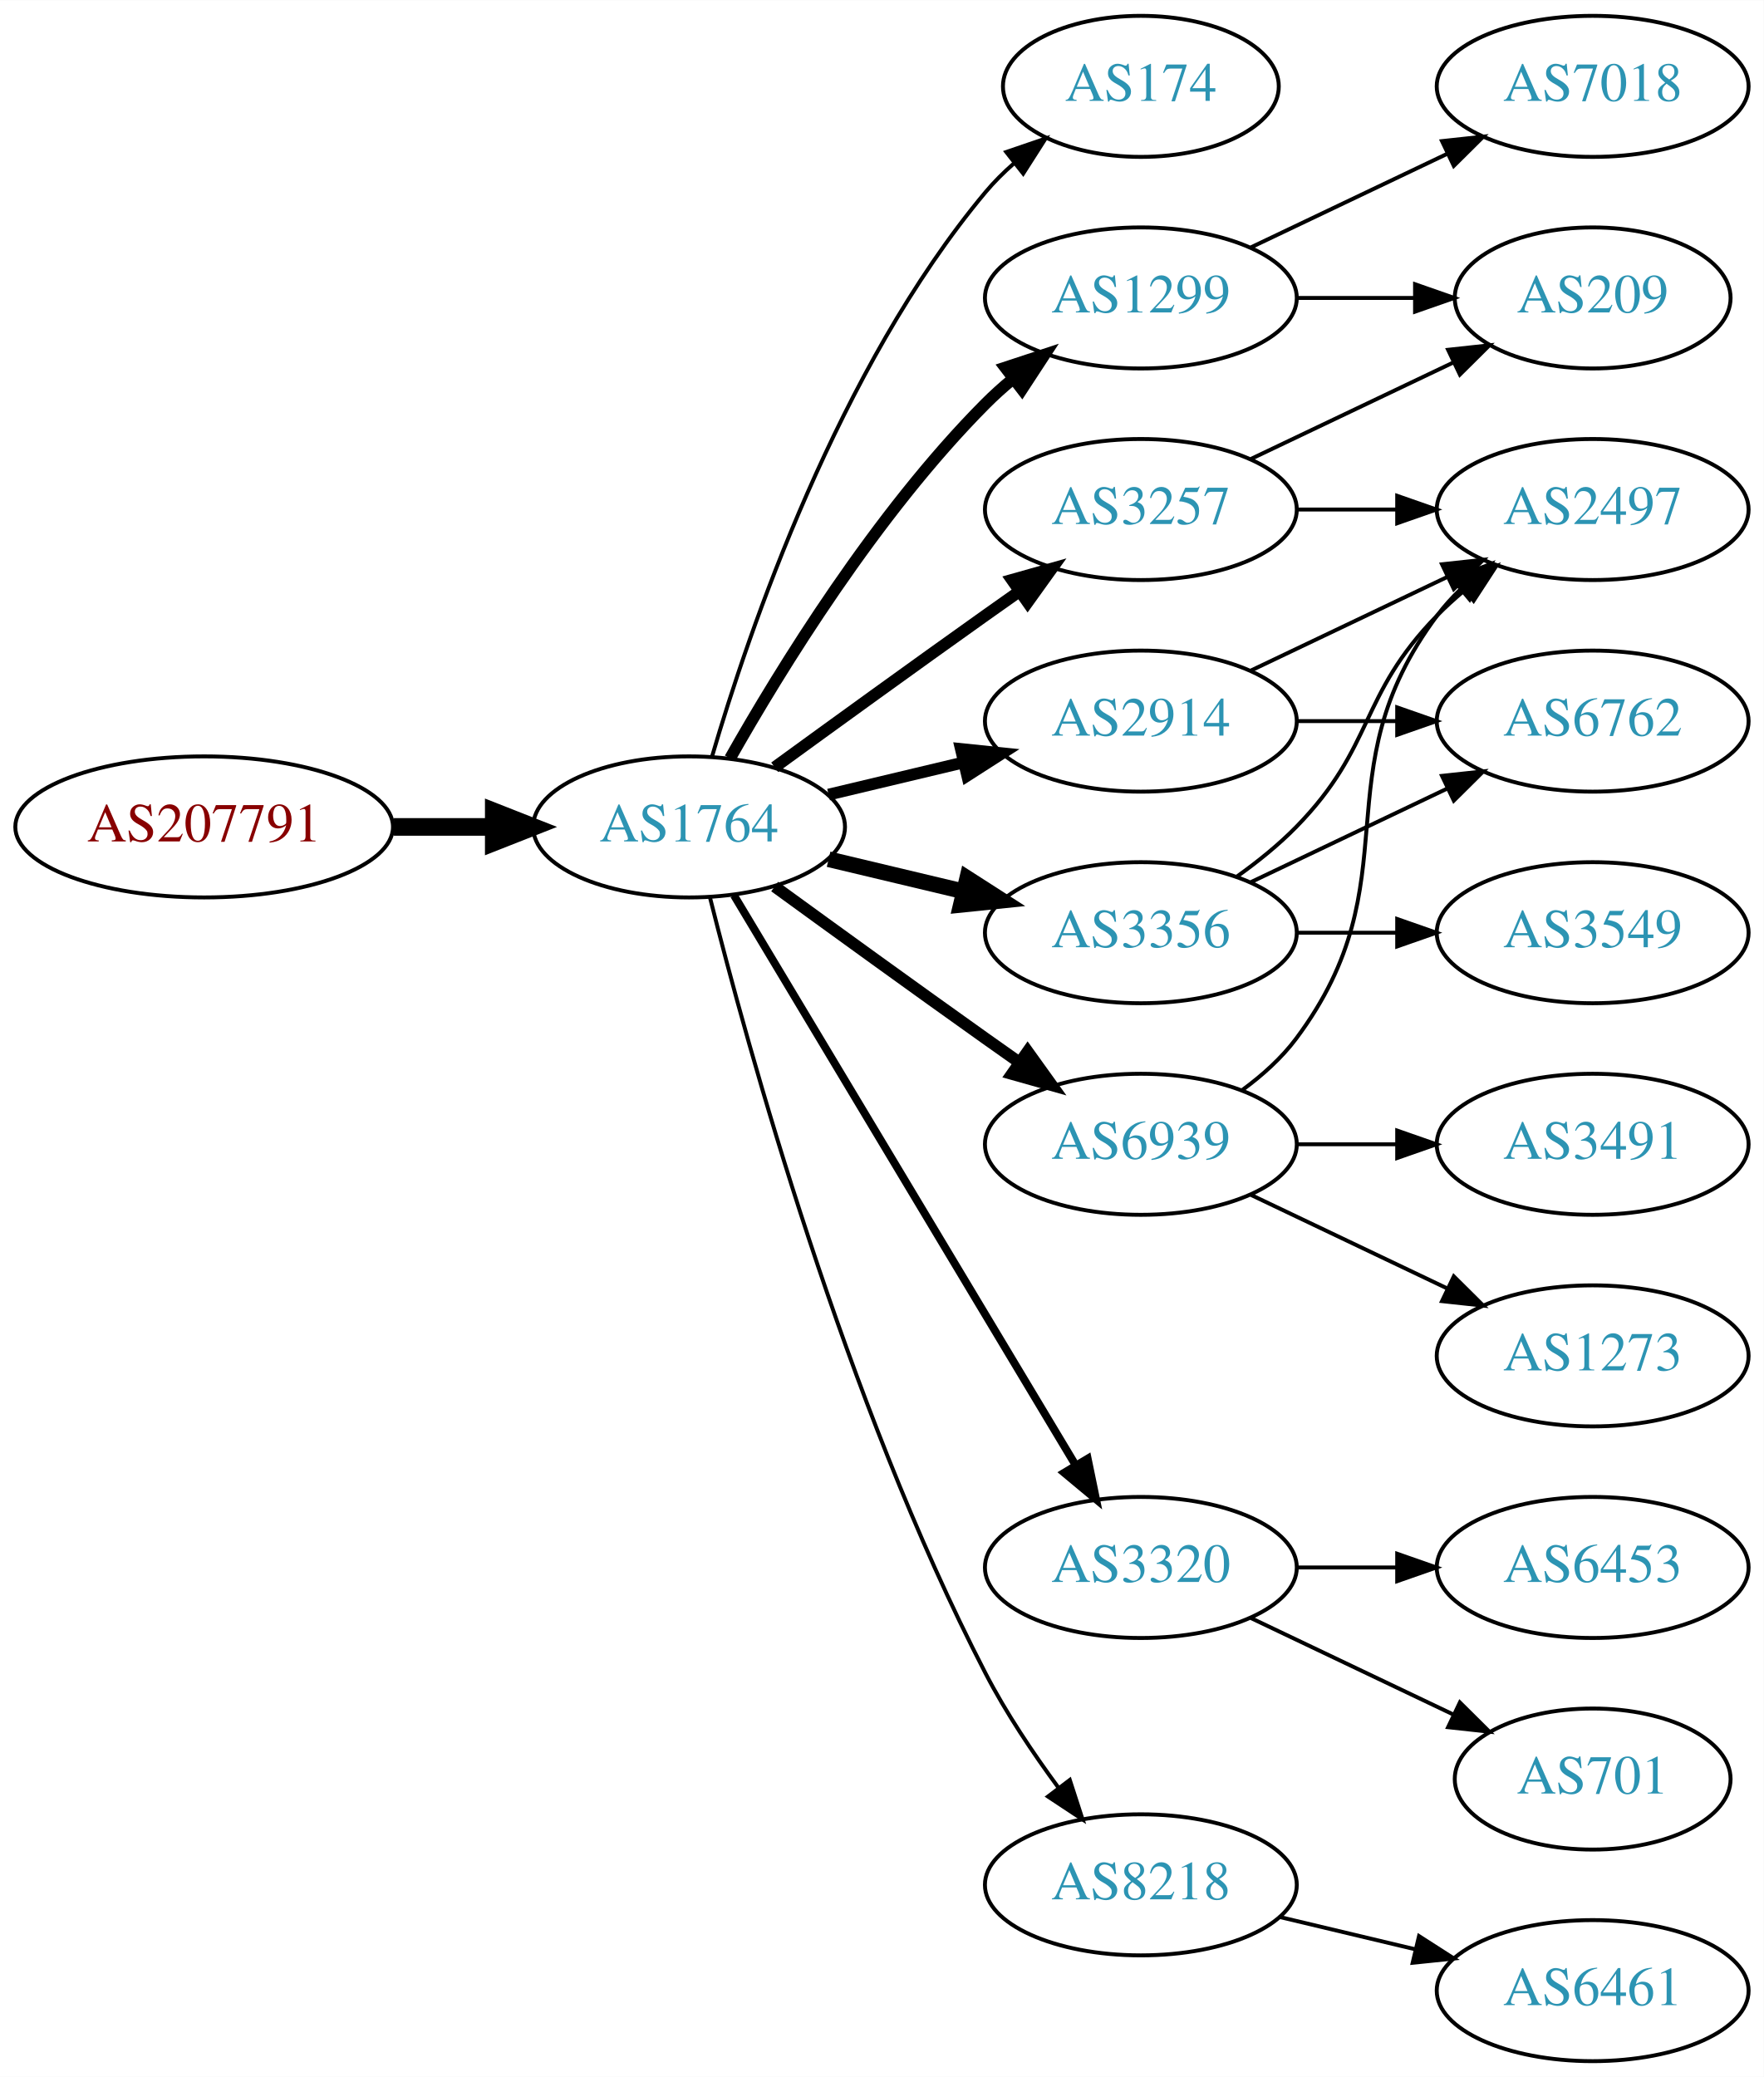
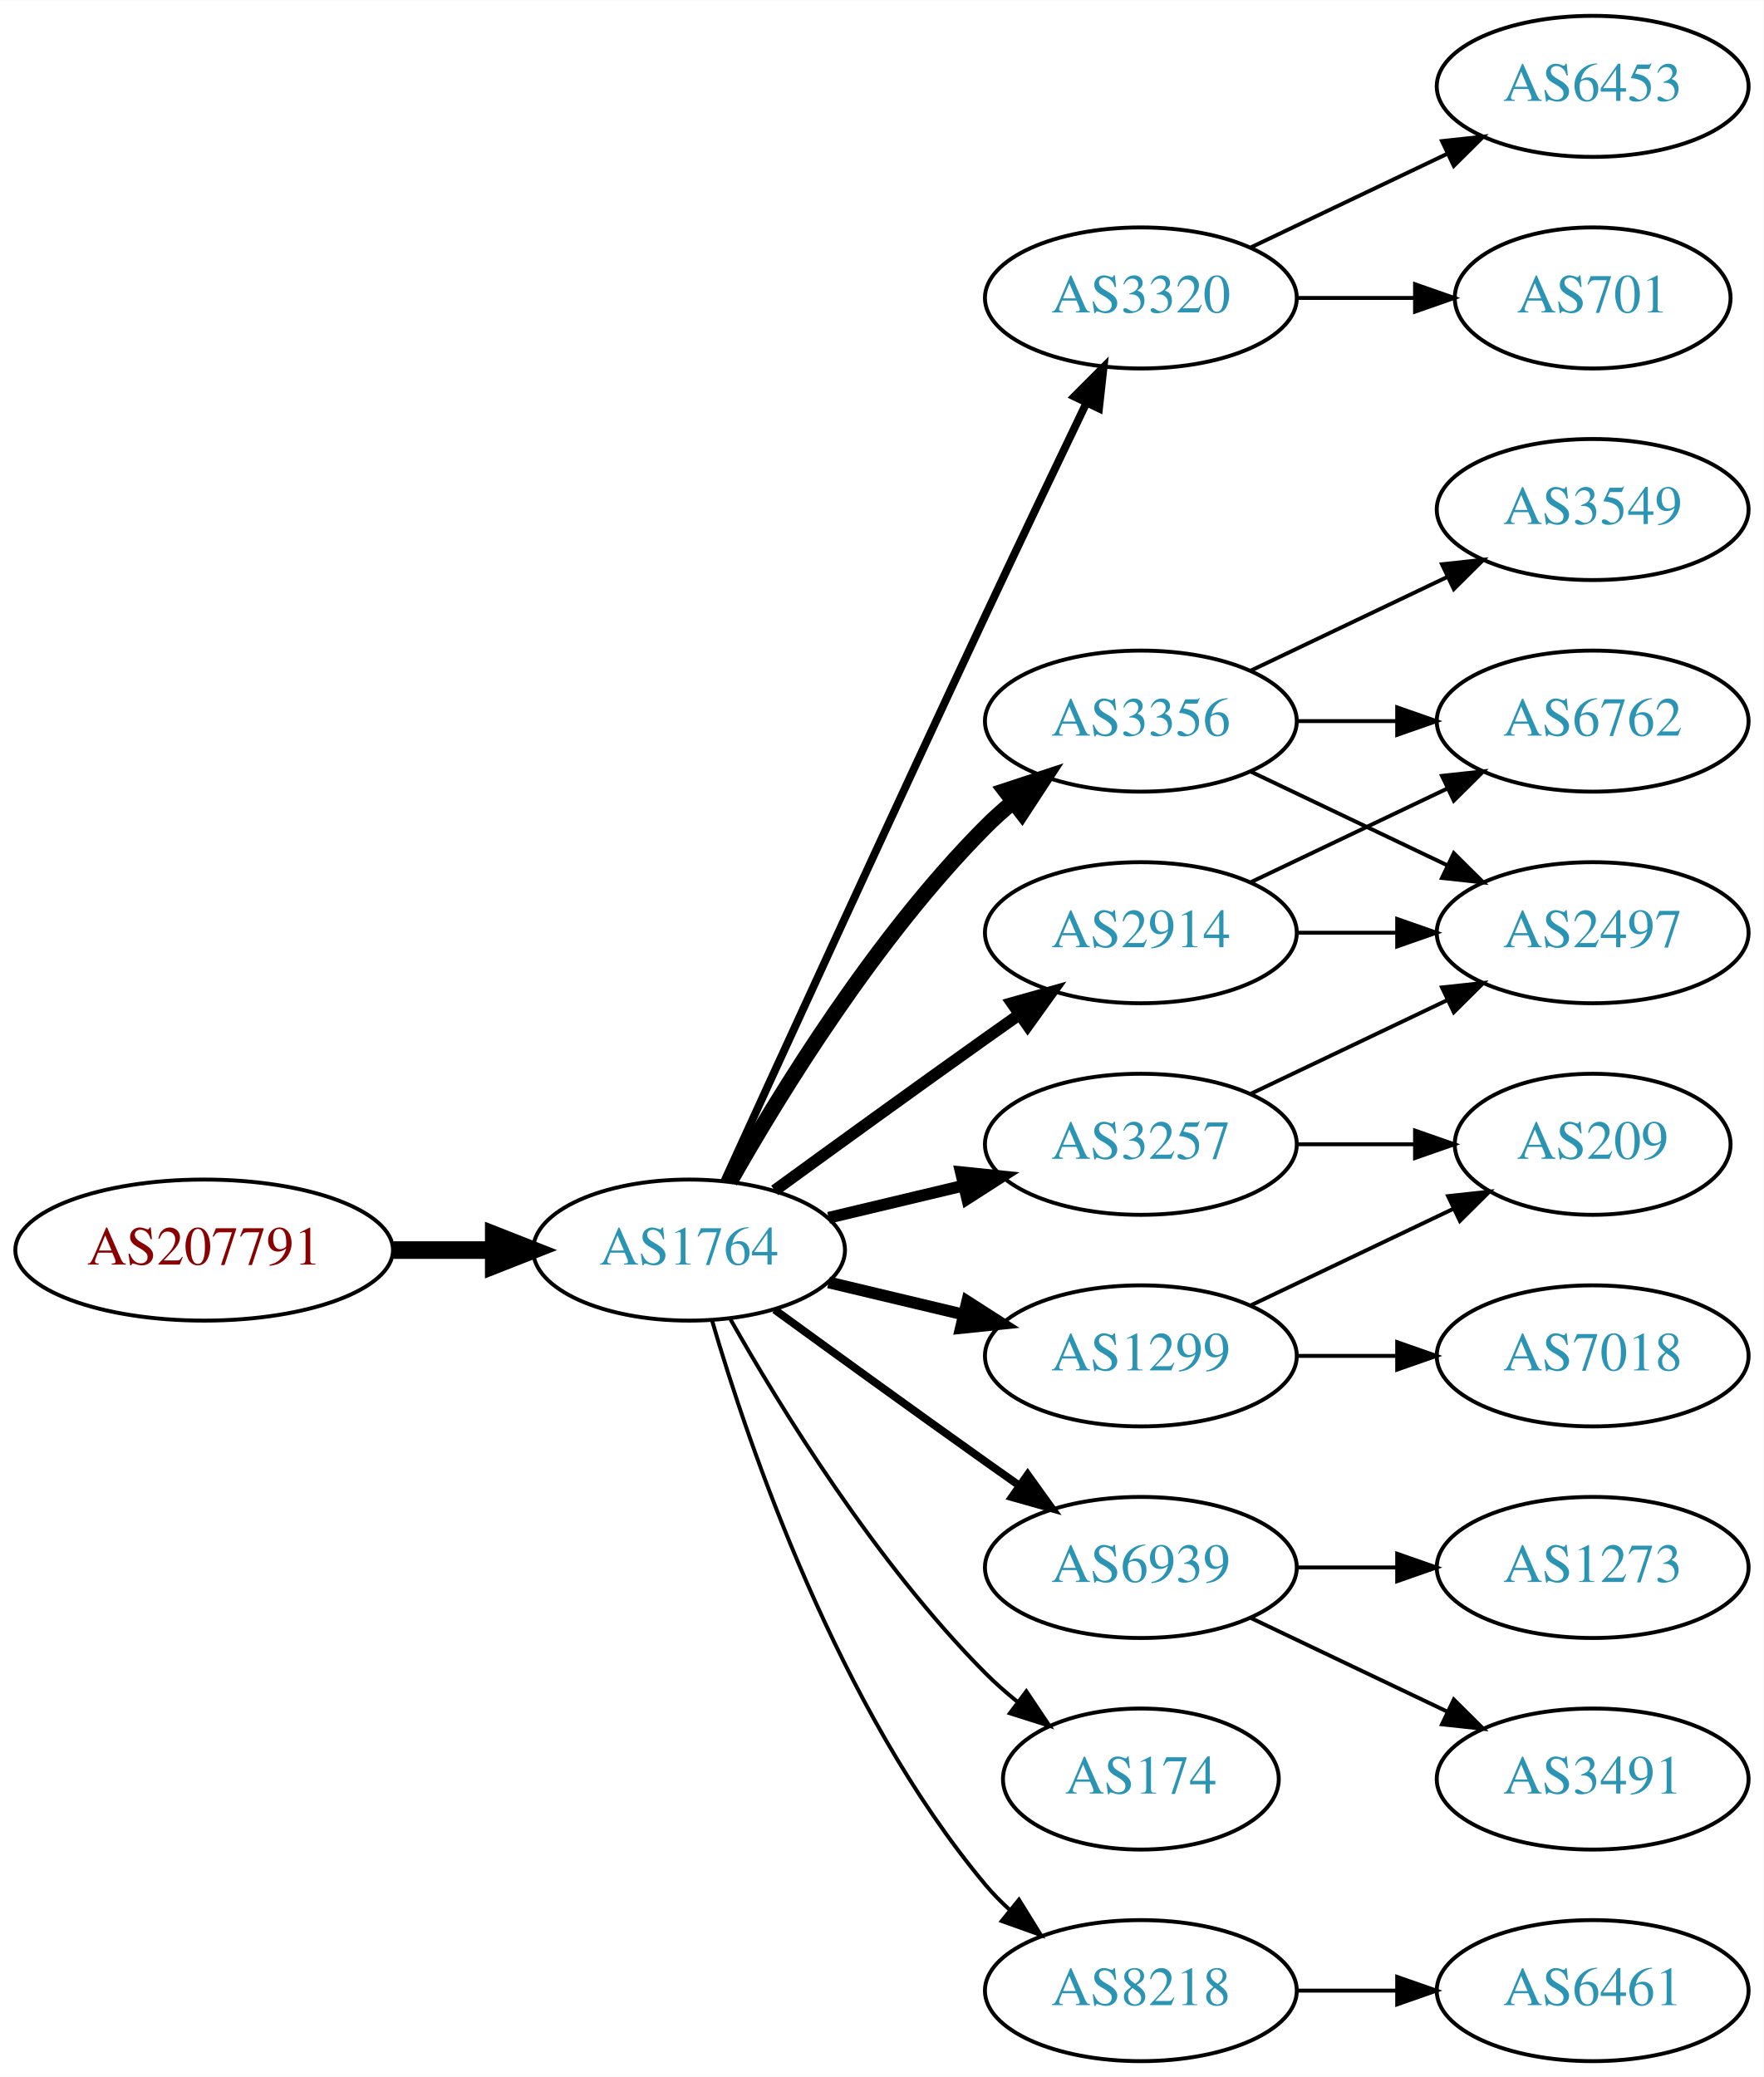
<svg xmlns="http://www.w3.org/2000/svg" xmlns:xlink="http://www.w3.org/1999/xlink" width="450pt" height="530pt" viewBox="0.00 0.00 450.07 530.00">
  <g id="graph0" class="graph" transform="scale(1 1) rotate(0) translate(4 526)">
    <polygon fill="white" stroke="none" points="-4,4 -4,-526 446.07,-526 446.07,4 -4,4" />
    <g id="node1" class="node">
      <g id="a_node1">
        <a xlink:href="/asn/207791" xlink:title="AS207791 ~ NTB SOLUTIONS GmbH [AT]">
-           <ellipse fill="#ffffff" stroke="black" cx="48.096" cy="-315" rx="48.192" ry="18" />
-           <text text-anchor="middle" x="48.096" y="-311.3" font-family="Times,serif" font-size="14.00" fill="#880000">AS207791</text>
+           <ellipse fill="#ffffff" stroke="black" cx="48.096" cy="-207" rx="48.192" ry="18" />
+           <text text-anchor="middle" x="48.096" y="-203.3" font-family="Times,serif" font-size="14.00" fill="#880000">AS207791</text>
        </a>
      </g>
    </g>
    <g id="node2" class="node">
      <g id="a_node2">
        <a xlink:href="/asn/1764" xlink:title="AS1764 ~ NEXTLAYER-AS [AT]">
-           <ellipse fill="#ffffff" stroke="black" cx="171.838" cy="-315" rx="39.794" ry="18" />
-           <text text-anchor="middle" x="171.838" y="-311.3" font-family="Times,serif" font-size="14.00" fill="#2c94b3">AS1764</text>
+           <ellipse fill="#ffffff" stroke="black" cx="171.838" cy="-207" rx="39.794" ry="18" />
+           <text text-anchor="middle" x="171.838" y="-203.3" font-family="Times,serif" font-size="14.00" fill="#2c94b3">AS1764</text>
        </a>
      </g>
    </g>
    <g id="edge1" class="edge">
-       <path fill="none" stroke="black" stroke-width="4.5" d="M96.513,-315C104.867,-315 113.577,-315 121.969,-315" />
-       <polygon fill="black" stroke="black" stroke-width="4.5" points="122.004,-318.938 132.004,-315 122.004,-311.063 122.004,-318.938" />
+       <path fill="none" stroke="black" stroke-width="4.5" d="M96.513,-207C104.867,-207 113.577,-207 121.969,-207" />
+       <polygon fill="black" stroke="black" stroke-width="4.5" points="122.004,-210.938 132.004,-207 122.004,-203.063 122.004,-210.938" />
    </g>
    <g id="node3" class="node">
      <g id="a_node3">
-         <a xlink:href="/asn/174" xlink:title="AS174 ~ Cogent Communications [US]">
-           <ellipse fill="#ffffff" stroke="black" cx="287.131" cy="-504" rx="35.194" ry="18" />
-           <text text-anchor="middle" x="287.131" y="-500.3" font-family="Times,serif" font-size="14.00" fill="#2c94b3">AS174</text>
+         <a xlink:href="/asn/3320" xlink:title="AS3320 ~ DTAG [DE]">
+           <ellipse fill="#ffffff" stroke="black" cx="287.131" cy="-450" rx="39.794" ry="18" />
+           <text text-anchor="middle" x="287.131" y="-446.3" font-family="Times,serif" font-size="14.00" fill="#2c94b3">AS3320</text>
        </a>
      </g>
    </g>
    <g id="edge2" class="edge">
-       <path fill="none" stroke="black" d="M177.712,-333.002C187.026,-364.844 209.843,-431.981 247.484,-477 249.637,-479.574 252.091,-482.017 254.696,-484.303" />
-       <polygon fill="black" stroke="black" points="252.779,-487.249 262.806,-490.672 257.103,-481.743 252.779,-487.249" />
+       <path fill="none" stroke="black" stroke-width="2" d="M180.825,-224.536C194.401,-254.296 222.899,-316.57 247.484,-369 255.976,-387.108 265.668,-407.421 273.222,-423.175" />
+       <polygon fill="black" stroke="black" stroke-width="2" points="270.136,-424.835 277.619,-432.335 276.446,-421.805 270.136,-424.835" />
    </g>
    <g id="node4" class="node">
      <g id="a_node4">
-         <a xlink:href="/asn/1299" xlink:title="AS1299 ~ Telia Carrier [EU]">
-           <ellipse fill="#ffffff" stroke="black" cx="287.131" cy="-450" rx="39.794" ry="18" />
-           <text text-anchor="middle" x="287.131" y="-446.3" font-family="Times,serif" font-size="14.00" fill="#2c94b3">AS1299</text>
+         <a xlink:href="/asn/3257" xlink:title="AS3257 ~ GTT [DE]">
+           <ellipse fill="#ffffff" stroke="black" cx="287.131" cy="-234" rx="39.794" ry="18" />
+           <text text-anchor="middle" x="287.131" y="-230.3" font-family="Times,serif" font-size="14.00" fill="#2c94b3">AS3257</text>
        </a>
      </g>
    </g>
    <g id="edge3" class="edge">
-       <path fill="none" stroke="black" stroke-width="3" d="M182.298,-332.49C195.08,-355.096 219.512,-394.886 247.484,-423 249.595,-425.121 251.891,-427.188 254.277,-429.171" />
-       <polygon fill="black" stroke="black" stroke-width="3" points="252.529,-432.242 262.592,-435.556 256.792,-426.69 252.529,-432.242" />
+       <path fill="none" stroke="black" stroke-width="3" d="M207.445,-215.248C218.316,-217.838 230.471,-220.735 241.913,-223.462" />
+       <polygon fill="black" stroke="black" stroke-width="3" points="241.197,-226.889 251.736,-225.803 242.819,-220.08 241.197,-226.889" />
    </g>
    <g id="node5" class="node">
      <g id="a_node5">
        <a xlink:href="/asn/2914" xlink:title="AS2914 ~ NTT America, Inc. [US]">
-           <ellipse fill="#ffffff" stroke="black" cx="287.131" cy="-342" rx="39.794" ry="18" />
-           <text text-anchor="middle" x="287.131" y="-338.3" font-family="Times,serif" font-size="14.00" fill="#2c94b3">AS2914</text>
+           <ellipse fill="#ffffff" stroke="black" cx="287.131" cy="-288" rx="39.794" ry="18" />
+           <text text-anchor="middle" x="287.131" y="-284.3" font-family="Times,serif" font-size="14.00" fill="#2c94b3">AS2914</text>
        </a>
      </g>
    </g>
    <g id="edge4" class="edge">
-       <path fill="none" stroke="black" stroke-width="3" d="M207.445,-323.248C218.316,-325.838 230.471,-328.735 241.913,-331.462" />
-       <polygon fill="black" stroke="black" stroke-width="3" points="241.197,-334.889 251.736,-333.803 242.819,-328.08 241.197,-334.889" />
+       <path fill="none" stroke="black" stroke-width="3" d="M193.686,-222.222C208.62,-233.091 229.234,-248.025 247.484,-261 250.305,-263.005 253.248,-265.085 256.196,-267.159" />
+       <polygon fill="black" stroke="black" stroke-width="3" points="254.223,-270.05 264.421,-272.926 258.242,-264.319 254.223,-270.05" />
    </g>
    <g id="node6" class="node">
      <g id="a_node6">
-         <a xlink:href="/asn/3356" xlink:title="AS3356 ~ Level 3 Parent, LLC [US]">
-           <ellipse fill="#ffffff" stroke="black" cx="287.131" cy="-288" rx="39.794" ry="18" />
-           <text text-anchor="middle" x="287.131" y="-284.3" font-family="Times,serif" font-size="14.00" fill="#2c94b3">AS3356</text>
+         <a xlink:href="/asn/1299" xlink:title="AS1299 ~ Telia Carrier [EU]">
+           <ellipse fill="#ffffff" stroke="black" cx="287.131" cy="-180" rx="39.794" ry="18" />
+           <text text-anchor="middle" x="287.131" y="-176.3" font-family="Times,serif" font-size="14.00" fill="#2c94b3">AS1299</text>
        </a>
      </g>
    </g>
    <g id="edge5" class="edge">
-       <path fill="none" stroke="black" stroke-width="4" d="M207.445,-306.752C218.316,-304.162 230.471,-301.265 241.913,-298.538" />
-       <polygon fill="black" stroke="black" stroke-width="4" points="242.819,-301.92 251.736,-296.197 241.197,-295.111 242.819,-301.92" />
+       <path fill="none" stroke="black" stroke-width="3" d="M207.445,-198.752C218.316,-196.162 230.471,-193.265 241.913,-190.538" />
+       <polygon fill="black" stroke="black" stroke-width="3" points="242.819,-193.92 251.736,-188.197 241.197,-187.111 242.819,-193.92" />
    </g>
    <g id="node7" class="node">
      <g id="a_node7">
-         <a xlink:href="/asn/3257" xlink:title="AS3257 ~ GTT [DE]">
-           <ellipse fill="#ffffff" stroke="black" cx="287.131" cy="-396" rx="39.794" ry="18" />
-           <text text-anchor="middle" x="287.131" y="-392.3" font-family="Times,serif" font-size="14.00" fill="#2c94b3">AS3257</text>
+         <a xlink:href="/asn/6939" xlink:title="AS6939 ~ Hurricane Electric LLC [US]">
+           <ellipse fill="#ffffff" stroke="black" cx="287.131" cy="-126" rx="39.794" ry="18" />
+           <text text-anchor="middle" x="287.131" y="-122.3" font-family="Times,serif" font-size="14.00" fill="#2c94b3">AS6939</text>
        </a>
      </g>
    </g>
    <g id="edge6" class="edge">
-       <path fill="none" stroke="black" stroke-width="3" d="M193.686,-330.222C208.62,-341.091 229.234,-356.025 247.484,-369 250.305,-371.005 253.248,-373.085 256.196,-375.159" />
-       <polygon fill="black" stroke="black" stroke-width="3" points="254.223,-378.05 264.421,-380.926 258.242,-372.319 254.223,-378.05" />
+       <path fill="none" stroke="black" stroke-width="2" d="M193.686,-191.778C208.62,-180.909 229.234,-165.975 247.484,-153 250.305,-150.995 253.248,-148.915 256.196,-146.841" />
+       <polygon fill="black" stroke="black" stroke-width="2" points="258.242,-149.681 264.421,-141.074 254.223,-143.95 258.242,-149.681" />
    </g>
    <g id="node8" class="node">
      <g id="a_node8">
-         <a xlink:href="/asn/6939" xlink:title="AS6939 ~ Hurricane Electric LLC [US]">
-           <ellipse fill="#ffffff" stroke="black" cx="287.131" cy="-234" rx="39.794" ry="18" />
-           <text text-anchor="middle" x="287.131" y="-230.3" font-family="Times,serif" font-size="14.00" fill="#2c94b3">AS6939</text>
+         <a xlink:href="/asn/174" xlink:title="AS174 ~ Cogent Communications [US]">
+           <ellipse fill="#ffffff" stroke="black" cx="287.131" cy="-72" rx="35.194" ry="18" />
+           <text text-anchor="middle" x="287.131" y="-68.3" font-family="Times,serif" font-size="14.00" fill="#2c94b3">AS174</text>
        </a>
      </g>
    </g>
    <g id="edge7" class="edge">
-       <path fill="none" stroke="black" stroke-width="3" d="M193.686,-299.778C208.62,-288.909 229.234,-273.975 247.484,-261 250.305,-258.995 253.248,-256.915 256.196,-254.841" />
-       <polygon fill="black" stroke="black" stroke-width="3" points="258.242,-257.681 264.421,-249.074 254.223,-251.95 258.242,-257.681" />
+       <path fill="none" stroke="black" d="M182.298,-189.51C195.08,-166.904 219.512,-127.114 247.484,-99 249.985,-96.487 252.745,-94.052 255.606,-91.739" />
+       <polygon fill="black" stroke="black" points="257.907,-94.389 263.804,-85.587 253.705,-88.79 257.907,-94.389" />
    </g>
    <g id="node9" class="node">
      <g id="a_node9">
-         <a xlink:href="/asn/3320" xlink:title="AS3320 ~ DTAG [DE]">
-           <ellipse fill="#ffffff" stroke="black" cx="287.131" cy="-126" rx="39.794" ry="18" />
-           <text text-anchor="middle" x="287.131" y="-122.3" font-family="Times,serif" font-size="14.00" fill="#2c94b3">AS3320</text>
+         <a xlink:href="/asn/3356" xlink:title="AS3356 ~ Level 3 Parent, LLC [US]">
+           <ellipse fill="#ffffff" stroke="black" cx="287.131" cy="-342" rx="39.794" ry="18" />
+           <text text-anchor="middle" x="287.131" y="-338.3" font-family="Times,serif" font-size="14.00" fill="#2c94b3">AS3356</text>
        </a>
      </g>
    </g>
    <g id="edge8" class="edge">
-       <path fill="none" stroke="black" stroke-width="2" d="M183.293,-297.558C203.274,-264.225 246.98,-191.314 270.465,-152.134" />
-       <polygon fill="black" stroke="black" stroke-width="2" points="273.561,-153.776 275.701,-143.4 267.558,-150.177 273.561,-153.776" />
+       <path fill="none" stroke="black" stroke-width="4" d="M182.298,-224.49C195.08,-247.096 219.512,-286.886 247.484,-315 249.595,-317.121 251.891,-319.188 254.277,-321.171" />
+       <polygon fill="black" stroke="black" stroke-width="4" points="252.529,-324.242 262.592,-327.556 256.792,-318.69 252.529,-324.242" />
    </g>
    <g id="node10" class="node">
      <g id="a_node10">
        <a xlink:href="/asn/8218" xlink:title="AS8218 ~ legacy Neotelecoms [FR]">
-           <ellipse fill="#ffffff" stroke="black" cx="287.131" cy="-45" rx="39.794" ry="18" />
-           <text text-anchor="middle" x="287.131" y="-41.3" font-family="Times,serif" font-size="14.00" fill="#2c94b3">AS8218</text>
+           <ellipse fill="#ffffff" stroke="black" cx="287.131" cy="-18" rx="39.794" ry="18" />
+           <text text-anchor="middle" x="287.131" y="-14.3" font-family="Times,serif" font-size="14.00" fill="#2c94b3">AS8218</text>
        </a>
      </g>
    </g>
    <g id="edge9" class="edge">
-       <path fill="none" stroke="black" d="M177.187,-296.934C186.741,-258.918 211.602,-168.439 247.484,-99 252.698,-88.91 259.623,-78.589 266.169,-69.709" />
-       <polygon fill="black" stroke="black" points="268.998,-71.771 272.261,-61.691 263.424,-67.536 268.998,-71.771" />
+       <path fill="none" stroke="black" d="M177.712,-188.998C187.026,-157.156 209.843,-90.019 247.484,-45 249.355,-42.763 251.453,-40.626 253.679,-38.604" />
+       <polygon fill="black" stroke="black" points="256.026,-41.208 261.598,-32.196 251.623,-35.766 256.026,-41.208" />
+     </g>
+     <g id="node11" class="node">
+       <g id="a_node11">
+         <a xlink:href="/asn/6453" xlink:title="AS6453 ~ TATA COMMUNICATIONS (AMERICA) INC [US]">
+           <ellipse fill="#ffffff" stroke="black" cx="402.424" cy="-504" rx="39.794" ry="18" />
+           <text text-anchor="middle" x="402.424" y="-500.3" font-family="Times,serif" font-size="14.00" fill="#2c94b3">AS6453</text>
+         </a>
+       </g>
+     </g>
+     <g id="edge10" class="edge">
+       <path fill="none" stroke="black" d="M315.267,-462.934C330.261,-470.081 349.082,-479.052 365.306,-486.785" />
+       <polygon fill="black" stroke="black" points="363.976,-490.028 374.509,-491.171 366.988,-483.709 363.976,-490.028" />
+     </g>
+     <g id="node12" class="node">
+       <g id="a_node12">
+         <a xlink:href="/asn/701" xlink:title="AS701 ~ UUNET [US]">
+           <ellipse fill="#ffffff" stroke="black" cx="402.424" cy="-450" rx="35.194" ry="18" />
+           <text text-anchor="middle" x="402.424" y="-446.3" font-family="Times,serif" font-size="14.00" fill="#2c94b3">AS701</text>
+         </a>
+       </g>
+     </g>
+     <g id="edge11" class="edge">
+       <path fill="none" stroke="black" d="M326.803,-450C336.508,-450 346.999,-450 356.962,-450" />
+       <polygon fill="black" stroke="black" points="357.098,-453.5 367.098,-450 357.098,-446.5 357.098,-453.5" />
+     </g>
+     <g id="node13" class="node">
+       <g id="a_node13">
+         <a xlink:href="/asn/2497" xlink:title="AS2497 ~ Internet Initiative Japan Inc. [JP]">
+           <ellipse fill="#ffffff" stroke="black" cx="402.424" cy="-288" rx="39.794" ry="18" />
+           <text text-anchor="middle" x="402.424" y="-284.3" font-family="Times,serif" font-size="14.00" fill="#2c94b3">AS2497</text>
+         </a>
+       </g>
+     </g>
+     <g id="edge21" class="edge">
+       <path fill="none" stroke="black" d="M315.267,-246.934C330.261,-254.081 349.082,-263.052 365.306,-270.785" />
+       <polygon fill="black" stroke="black" points="363.976,-274.028 374.509,-275.171 366.988,-267.709 363.976,-274.028" />
+     </g>
+     <g id="node15" class="node">
+       <g id="a_node15">
+         <a xlink:href="/asn/209" xlink:title="AS209 ~ CenturyLink Communications, LLC [US]">
+           <ellipse fill="#ffffff" stroke="black" cx="402.424" cy="-234" rx="35.194" ry="18" />
+           <text text-anchor="middle" x="402.424" y="-230.3" font-family="Times,serif" font-size="14.00" fill="#2c94b3">AS209</text>
+         </a>
+       </g>
+     </g>
+     <g id="edge22" class="edge">
+       <path fill="none" stroke="black" d="M326.803,-234C336.508,-234 346.999,-234 356.962,-234" />
+       <polygon fill="black" stroke="black" points="357.098,-237.5 367.098,-234 357.098,-230.5 357.098,-237.5" />
+     </g>
+     <g id="edge12" class="edge">
+       <path fill="none" stroke="black" d="M326.803,-288C335.006,-288 343.77,-288 352.302,-288" />
+       <polygon fill="black" stroke="black" points="352.541,-291.5 362.541,-288 352.541,-284.5 352.541,-291.5" />
    </g>
    <g id="node14" class="node">
      <g id="a_node14">
-         <a xlink:href="/asn/209" xlink:title="AS209 ~ CenturyLink Communications, LLC [US]">
-           <ellipse fill="#ffffff" stroke="black" cx="402.424" cy="-450" rx="35.194" ry="18" />
-           <text text-anchor="middle" x="402.424" y="-446.3" font-family="Times,serif" font-size="14.00" fill="#2c94b3">AS209</text>
-         </a>
-       </g>
-     </g>
-     <g id="edge20" class="edge">
-       <path fill="none" stroke="black" d="M326.803,-450C336.508,-450 346.999,-450 356.962,-450" />
-       <polygon fill="black" stroke="black" points="357.098,-453.5 367.098,-450 357.098,-446.5 357.098,-453.5" />
-     </g>
-     <g id="node17" class="node">
-       <g id="a_node17">
-         <a xlink:href="/asn/7018" xlink:title="AS7018 ~ AT&amp;T Services, Inc. [US]">
-           <ellipse fill="#ffffff" stroke="black" cx="402.424" cy="-504" rx="39.794" ry="18" />
-           <text text-anchor="middle" x="402.424" y="-500.3" font-family="Times,serif" font-size="14.00" fill="#2c94b3">AS7018</text>
-         </a>
-       </g>
-     </g>
-     <g id="edge21" class="edge">
-       <path fill="none" stroke="black" d="M315.267,-462.934C330.261,-470.081 349.082,-479.052 365.306,-486.785" />
-       <polygon fill="black" stroke="black" points="363.976,-490.028 374.509,-491.171 366.988,-483.709 363.976,-490.028" />
-     </g>
-     <g id="node11" class="node">
-       <g id="a_node11">
        <a xlink:href="/asn/6762" xlink:title="AS6762 ~ TELECOM ITALIA SPARKLE S.p.A. [IT]">
          <ellipse fill="#ffffff" stroke="black" cx="402.424" cy="-342" rx="39.794" ry="18" />
          <text text-anchor="middle" x="402.424" y="-338.3" font-family="Times,serif" font-size="14.00" fill="#2c94b3">AS6762</text>
        </a>
      </g>
    </g>
-     <g id="edge10" class="edge">
+     <g id="edge13" class="edge">
+       <path fill="none" stroke="black" d="M315.267,-300.934C330.261,-308.081 349.082,-317.052 365.306,-324.785" />
+       <polygon fill="black" stroke="black" points="363.976,-328.028 374.509,-329.171 366.988,-321.709 363.976,-328.028" />
+     </g>
+     <g id="edge14" class="edge">
+       <path fill="none" stroke="black" d="M315.267,-192.934C330.699,-200.29 350.185,-209.577 366.72,-217.459" />
+       <polygon fill="black" stroke="black" points="365.529,-220.768 376.062,-221.911 368.54,-214.449 365.529,-220.768" />
+     </g>
+     <g id="node16" class="node">
+       <g id="a_node16">
+         <a xlink:href="/asn/7018" xlink:title="AS7018 ~ AT&amp;T Services, Inc. [US]">
+           <ellipse fill="#ffffff" stroke="black" cx="402.424" cy="-180" rx="39.794" ry="18" />
+           <text text-anchor="middle" x="402.424" y="-176.3" font-family="Times,serif" font-size="14.00" fill="#2c94b3">AS7018</text>
+         </a>
+       </g>
+     </g>
+     <g id="edge15" class="edge">
+       <path fill="none" stroke="black" d="M326.803,-180C335.006,-180 343.77,-180 352.302,-180" />
+       <polygon fill="black" stroke="black" points="352.541,-183.5 362.541,-180 352.541,-176.5 352.541,-183.5" />
+     </g>
+     <g id="node17" class="node">
+       <g id="a_node17">
+         <a xlink:href="/asn/1273" xlink:title="AS1273 ~ Vodafone Group PLC [EU]">
+           <ellipse fill="#ffffff" stroke="black" cx="402.424" cy="-126" rx="39.794" ry="18" />
+           <text text-anchor="middle" x="402.424" y="-122.3" font-family="Times,serif" font-size="14.00" fill="#2c94b3">AS1273</text>
+         </a>
+       </g>
+     </g>
+     <g id="edge16" class="edge">
+       <path fill="none" stroke="black" d="M326.803,-126C335.006,-126 343.77,-126 352.302,-126" />
+       <polygon fill="black" stroke="black" points="352.541,-129.5 362.541,-126 352.541,-122.5 352.541,-129.5" />
+     </g>
+     <g id="node18" class="node">
+       <g id="a_node18">
+         <a xlink:href="/asn/3491" xlink:title="AS3491 ~ PCCW Global, Inc. [US]">
+           <ellipse fill="#ffffff" stroke="black" cx="402.424" cy="-72" rx="39.794" ry="18" />
+           <text text-anchor="middle" x="402.424" y="-68.3" font-family="Times,serif" font-size="14.00" fill="#2c94b3">AS3491</text>
+         </a>
+       </g>
+     </g>
+     <g id="edge17" class="edge">
+       <path fill="none" stroke="black" d="M315.267,-113.066C330.261,-105.919 349.082,-96.948 365.306,-89.215" />
+       <polygon fill="black" stroke="black" points="366.988,-92.291 374.509,-84.829 363.976,-85.972 366.988,-92.291" />
+     </g>
+     <g id="edge20" class="edge">
+       <path fill="none" stroke="black" d="M315.267,-329.066C330.261,-321.919 349.082,-312.948 365.306,-305.215" />
+       <polygon fill="black" stroke="black" points="366.988,-308.291 374.509,-300.829 363.976,-301.972 366.988,-308.291" />
+     </g>
+     <g id="edge18" class="edge">
      <path fill="none" stroke="black" d="M326.803,-342C335.006,-342 343.77,-342 352.302,-342" />
      <polygon fill="black" stroke="black" points="352.541,-345.5 362.541,-342 352.541,-338.5 352.541,-345.5" />
    </g>
-     <g id="node12" class="node">
-       <g id="a_node12">
-         <a xlink:href="/asn/2497" xlink:title="AS2497 ~ Internet Initiative Japan Inc. [JP]">
+     <g id="node19" class="node">
+       <g id="a_node19">
+         <a xlink:href="/asn/3549" xlink:title="AS3549 ~ Level 3 Parent, LLC [US]">
          <ellipse fill="#ffffff" stroke="black" cx="402.424" cy="-396" rx="39.794" ry="18" />
-           <text text-anchor="middle" x="402.424" y="-392.3" font-family="Times,serif" font-size="14.00" fill="#2c94b3">AS2497</text>
-         </a>
-       </g>
-     </g>
-     <g id="edge11" class="edge">
+           <text text-anchor="middle" x="402.424" y="-392.3" font-family="Times,serif" font-size="14.00" fill="#2c94b3">AS3549</text>
+         </a>
+       </g>
+     </g>
+     <g id="edge19" class="edge">
      <path fill="none" stroke="black" d="M315.267,-354.934C330.261,-362.081 349.082,-371.052 365.306,-378.785" />
      <polygon fill="black" stroke="black" points="363.976,-382.028 374.509,-383.171 366.988,-375.709 363.976,-382.028" />
-     </g>
-     <g id="edge14" class="edge">
-       <path fill="none" stroke="black" d="M315.267,-300.934C330.261,-308.081 349.082,-317.052 365.306,-324.785" />
-       <polygon fill="black" stroke="black" points="363.976,-328.028 374.509,-329.171 366.988,-321.709 363.976,-328.028" />
-     </g>
-     <g id="edge13" class="edge">
-       <path fill="none" stroke="black" d="M311.725,-302.389C316.981,-306.148 322.313,-310.437 326.777,-315 346.95,-335.617 342.605,-348.383 362.777,-369 364.87,-371.139 367.154,-373.218 369.53,-375.21" />
-       <polygon fill="black" stroke="black" points="367.774,-378.275 377.83,-381.611 372.049,-372.732 367.774,-378.275" />
-     </g>
-     <g id="node13" class="node">
-       <g id="a_node13">
-         <a xlink:href="/asn/3549" xlink:title="AS3549 ~ Level 3 Parent, LLC [US]">
-           <ellipse fill="#ffffff" stroke="black" cx="402.424" cy="-288" rx="39.794" ry="18" />
-           <text text-anchor="middle" x="402.424" y="-284.3" font-family="Times,serif" font-size="14.00" fill="#2c94b3">AS3549</text>
-         </a>
-       </g>
-     </g>
-     <g id="edge12" class="edge">
-       <path fill="none" stroke="black" d="M326.803,-288C335.006,-288 343.77,-288 352.302,-288" />
-       <polygon fill="black" stroke="black" points="352.541,-291.5 362.541,-288 352.541,-284.5 352.541,-291.5" />
-     </g>
-     <g id="edge15" class="edge">
-       <path fill="none" stroke="black" d="M326.803,-396C335.006,-396 343.77,-396 352.302,-396" />
-       <polygon fill="black" stroke="black" points="352.541,-399.5 362.541,-396 352.541,-392.5 352.541,-399.5" />
-     </g>
-     <g id="edge16" class="edge">
-       <path fill="none" stroke="black" d="M315.267,-408.934C330.699,-416.29 350.185,-425.577 366.72,-433.459" />
-       <polygon fill="black" stroke="black" points="365.529,-436.768 376.062,-437.911 368.54,-430.449 365.529,-436.768" />
-     </g>
-     <g id="edge17" class="edge">
-       <path fill="none" stroke="black" d="M313.062,-247.882C318.138,-251.611 323.056,-256.016 326.777,-261 357.049,-301.542 332.506,-328.458 362.777,-369 364.522,-371.336 366.529,-373.545 368.693,-375.617" />
-       <polygon fill="black" stroke="black" points="366.57,-378.405 376.493,-382.118 371.052,-373.027 366.57,-378.405" />
-     </g>
-     <g id="node15" class="node">
-       <g id="a_node15">
-         <a xlink:href="/asn/3491" xlink:title="AS3491 ~ PCCW Global, Inc. [US]">
-           <ellipse fill="#ffffff" stroke="black" cx="402.424" cy="-234" rx="39.794" ry="18" />
-           <text text-anchor="middle" x="402.424" y="-230.3" font-family="Times,serif" font-size="14.00" fill="#2c94b3">AS3491</text>
-         </a>
-       </g>
-     </g>
-     <g id="edge18" class="edge">
-       <path fill="none" stroke="black" d="M326.803,-234C335.006,-234 343.77,-234 352.302,-234" />
-       <polygon fill="black" stroke="black" points="352.541,-237.5 362.541,-234 352.541,-230.5 352.541,-237.5" />
-     </g>
-     <g id="node16" class="node">
-       <g id="a_node16">
-         <a xlink:href="/asn/1273" xlink:title="AS1273 ~ Vodafone Group PLC [EU]">
-           <ellipse fill="#ffffff" stroke="black" cx="402.424" cy="-180" rx="39.794" ry="18" />
-           <text text-anchor="middle" x="402.424" y="-176.3" font-family="Times,serif" font-size="14.00" fill="#2c94b3">AS1273</text>
-         </a>
-       </g>
-     </g>
-     <g id="edge19" class="edge">
-       <path fill="none" stroke="black" d="M315.267,-221.066C330.261,-213.919 349.082,-204.948 365.306,-197.215" />
-       <polygon fill="black" stroke="black" points="366.988,-200.291 374.509,-192.829 363.976,-193.972 366.988,-200.291" />
-     </g>
-     <g id="node18" class="node">
-       <g id="a_node18">
-         <a xlink:href="/asn/6453" xlink:title="AS6453 ~ TATA COMMUNICATIONS (AMERICA) INC [US]">
-           <ellipse fill="#ffffff" stroke="black" cx="402.424" cy="-126" rx="39.794" ry="18" />
-           <text text-anchor="middle" x="402.424" y="-122.3" font-family="Times,serif" font-size="14.00" fill="#2c94b3">AS6453</text>
-         </a>
-       </g>
-     </g>
-     <g id="edge22" class="edge">
-       <path fill="none" stroke="black" d="M326.803,-126C335.006,-126 343.77,-126 352.302,-126" />
-       <polygon fill="black" stroke="black" points="352.541,-129.5 362.541,-126 352.541,-122.5 352.541,-129.5" />
-     </g>
-     <g id="node19" class="node">
-       <g id="a_node19">
-         <a xlink:href="/asn/701" xlink:title="AS701 ~ UUNET [US]">
-           <ellipse fill="#ffffff" stroke="black" cx="402.424" cy="-72" rx="35.194" ry="18" />
-           <text text-anchor="middle" x="402.424" y="-68.3" font-family="Times,serif" font-size="14.00" fill="#2c94b3">AS701</text>
-         </a>
-       </g>
-     </g>
-     <g id="edge23" class="edge">
-       <path fill="none" stroke="black" d="M315.267,-113.066C330.699,-105.71 350.185,-96.423 366.72,-88.541" />
-       <polygon fill="black" stroke="black" points="368.54,-91.551 376.062,-84.089 365.529,-85.232 368.54,-91.551" />
    </g>
    <g id="node20" class="node">
      <g id="a_node20">
        <a xlink:href="/asn/6461" xlink:title="AS6461 ~ Zayo Bandwidth [US]">
          <ellipse fill="#ffffff" stroke="black" cx="402.424" cy="-18" rx="39.794" ry="18" />
          <text text-anchor="middle" x="402.424" y="-14.3" font-family="Times,serif" font-size="14.00" fill="#2c94b3">AS6461</text>
        </a>
      </g>
    </g>
-     <g id="edge24" class="edge">
-       <path fill="none" stroke="black" d="M322.738,-36.752C333.609,-34.162 345.764,-31.265 357.206,-28.538" />
-       <polygon fill="black" stroke="black" points="358.112,-31.92 367.029,-26.197 356.49,-25.111 358.112,-31.92" />
+     <g id="edge23" class="edge">
+       <path fill="none" stroke="black" d="M326.803,-18C335.006,-18 343.77,-18 352.302,-18" />
+       <polygon fill="black" stroke="black" points="352.541,-21.5 362.541,-18 352.541,-14.5 352.541,-21.5" />
    </g>
  </g>
</svg>
